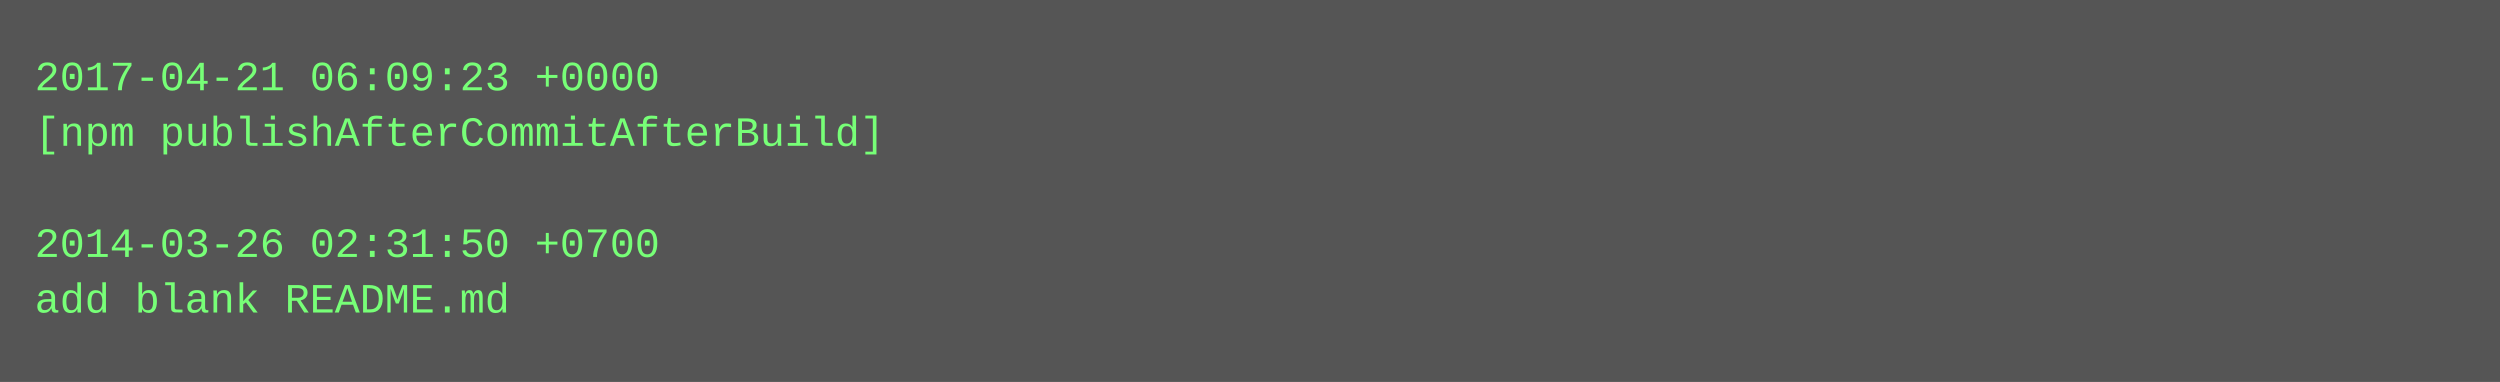
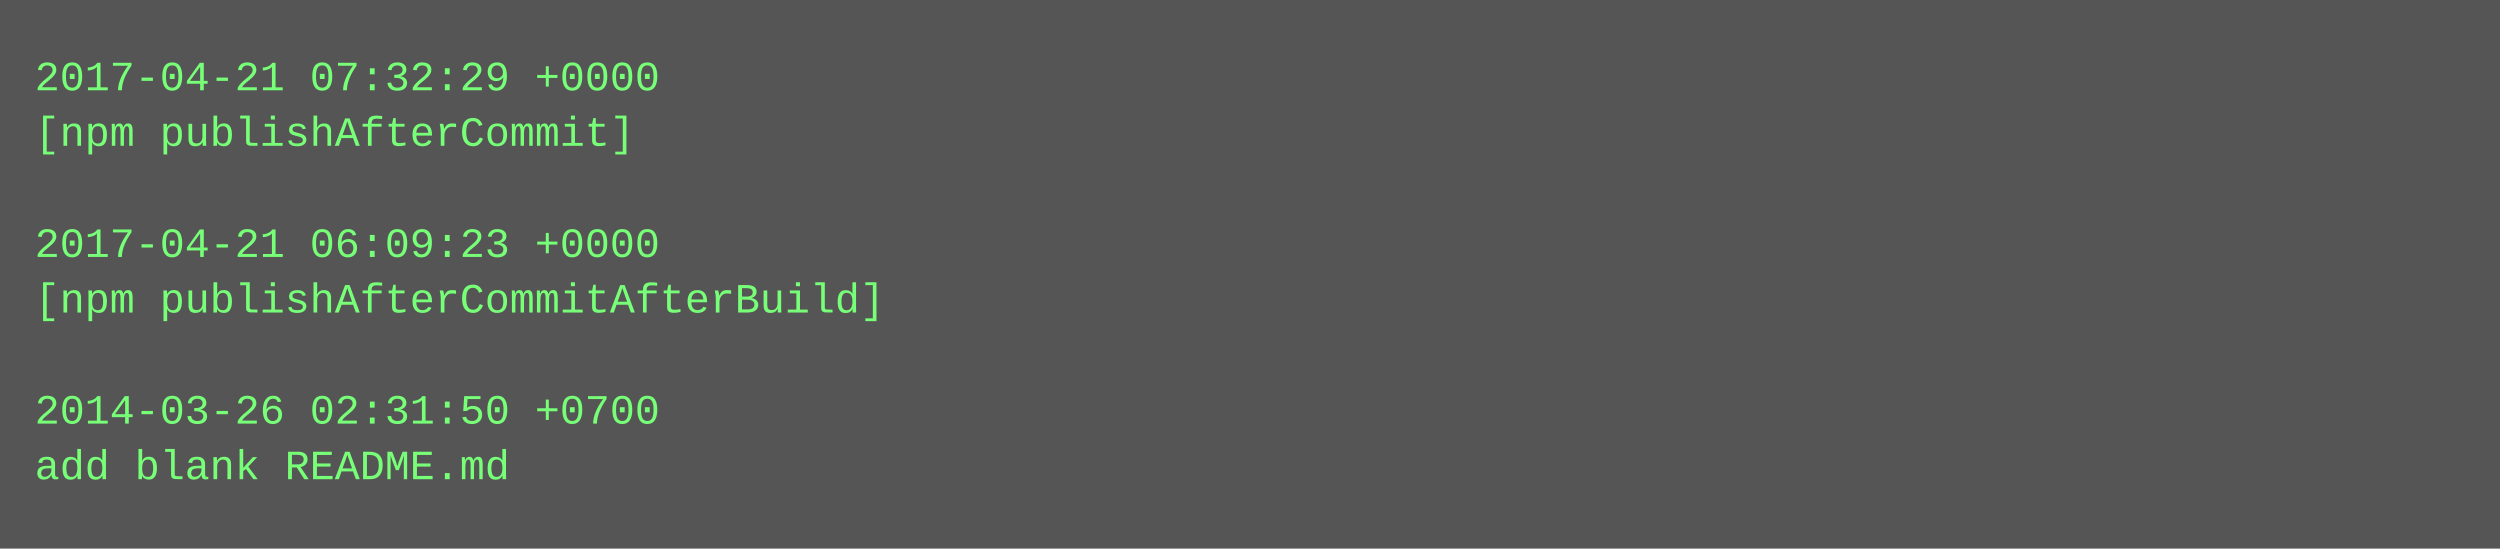
- <svg xmlns="http://www.w3.org/2000/svg" height="110" width="720">
-   <rect height="110" fill="#555" width="720" />
+ <svg xmlns="http://www.w3.org/2000/svg" height="158" width="720">
+   <rect height="158" fill="#555" width="720" />
  <text fill="#7f7" font-family="Courier New" font-size="12" xml:space="preserve">
-     <tspan x="10" y="26">2017-04-21 06:09:23 +0000</tspan>
-     <tspan x="10" y="42">[npm publishAfterCommitAfterBuild]</tspan>
+     <tspan x="10" y="26">2017-04-21 07:32:29 +0000</tspan>
+     <tspan x="10" y="42">[npm publishAfterCommit]</tspan>
    <tspan x="10" y="58" />
-     <tspan x="10" y="74">2014-03-26 02:31:50 +0700</tspan>
-     <tspan x="10" y="90">add blank README.md</tspan>
+     <tspan x="10" y="74">2017-04-21 06:09:23 +0000</tspan>
+     <tspan x="10" y="90">[npm publishAfterCommitAfterBuild]</tspan>
+     <tspan x="10" y="106" />
+     <tspan x="10" y="122">2014-03-26 02:31:50 +0700</tspan>
+     <tspan x="10" y="138">add blank README.md</tspan>
  </text>
</svg>
